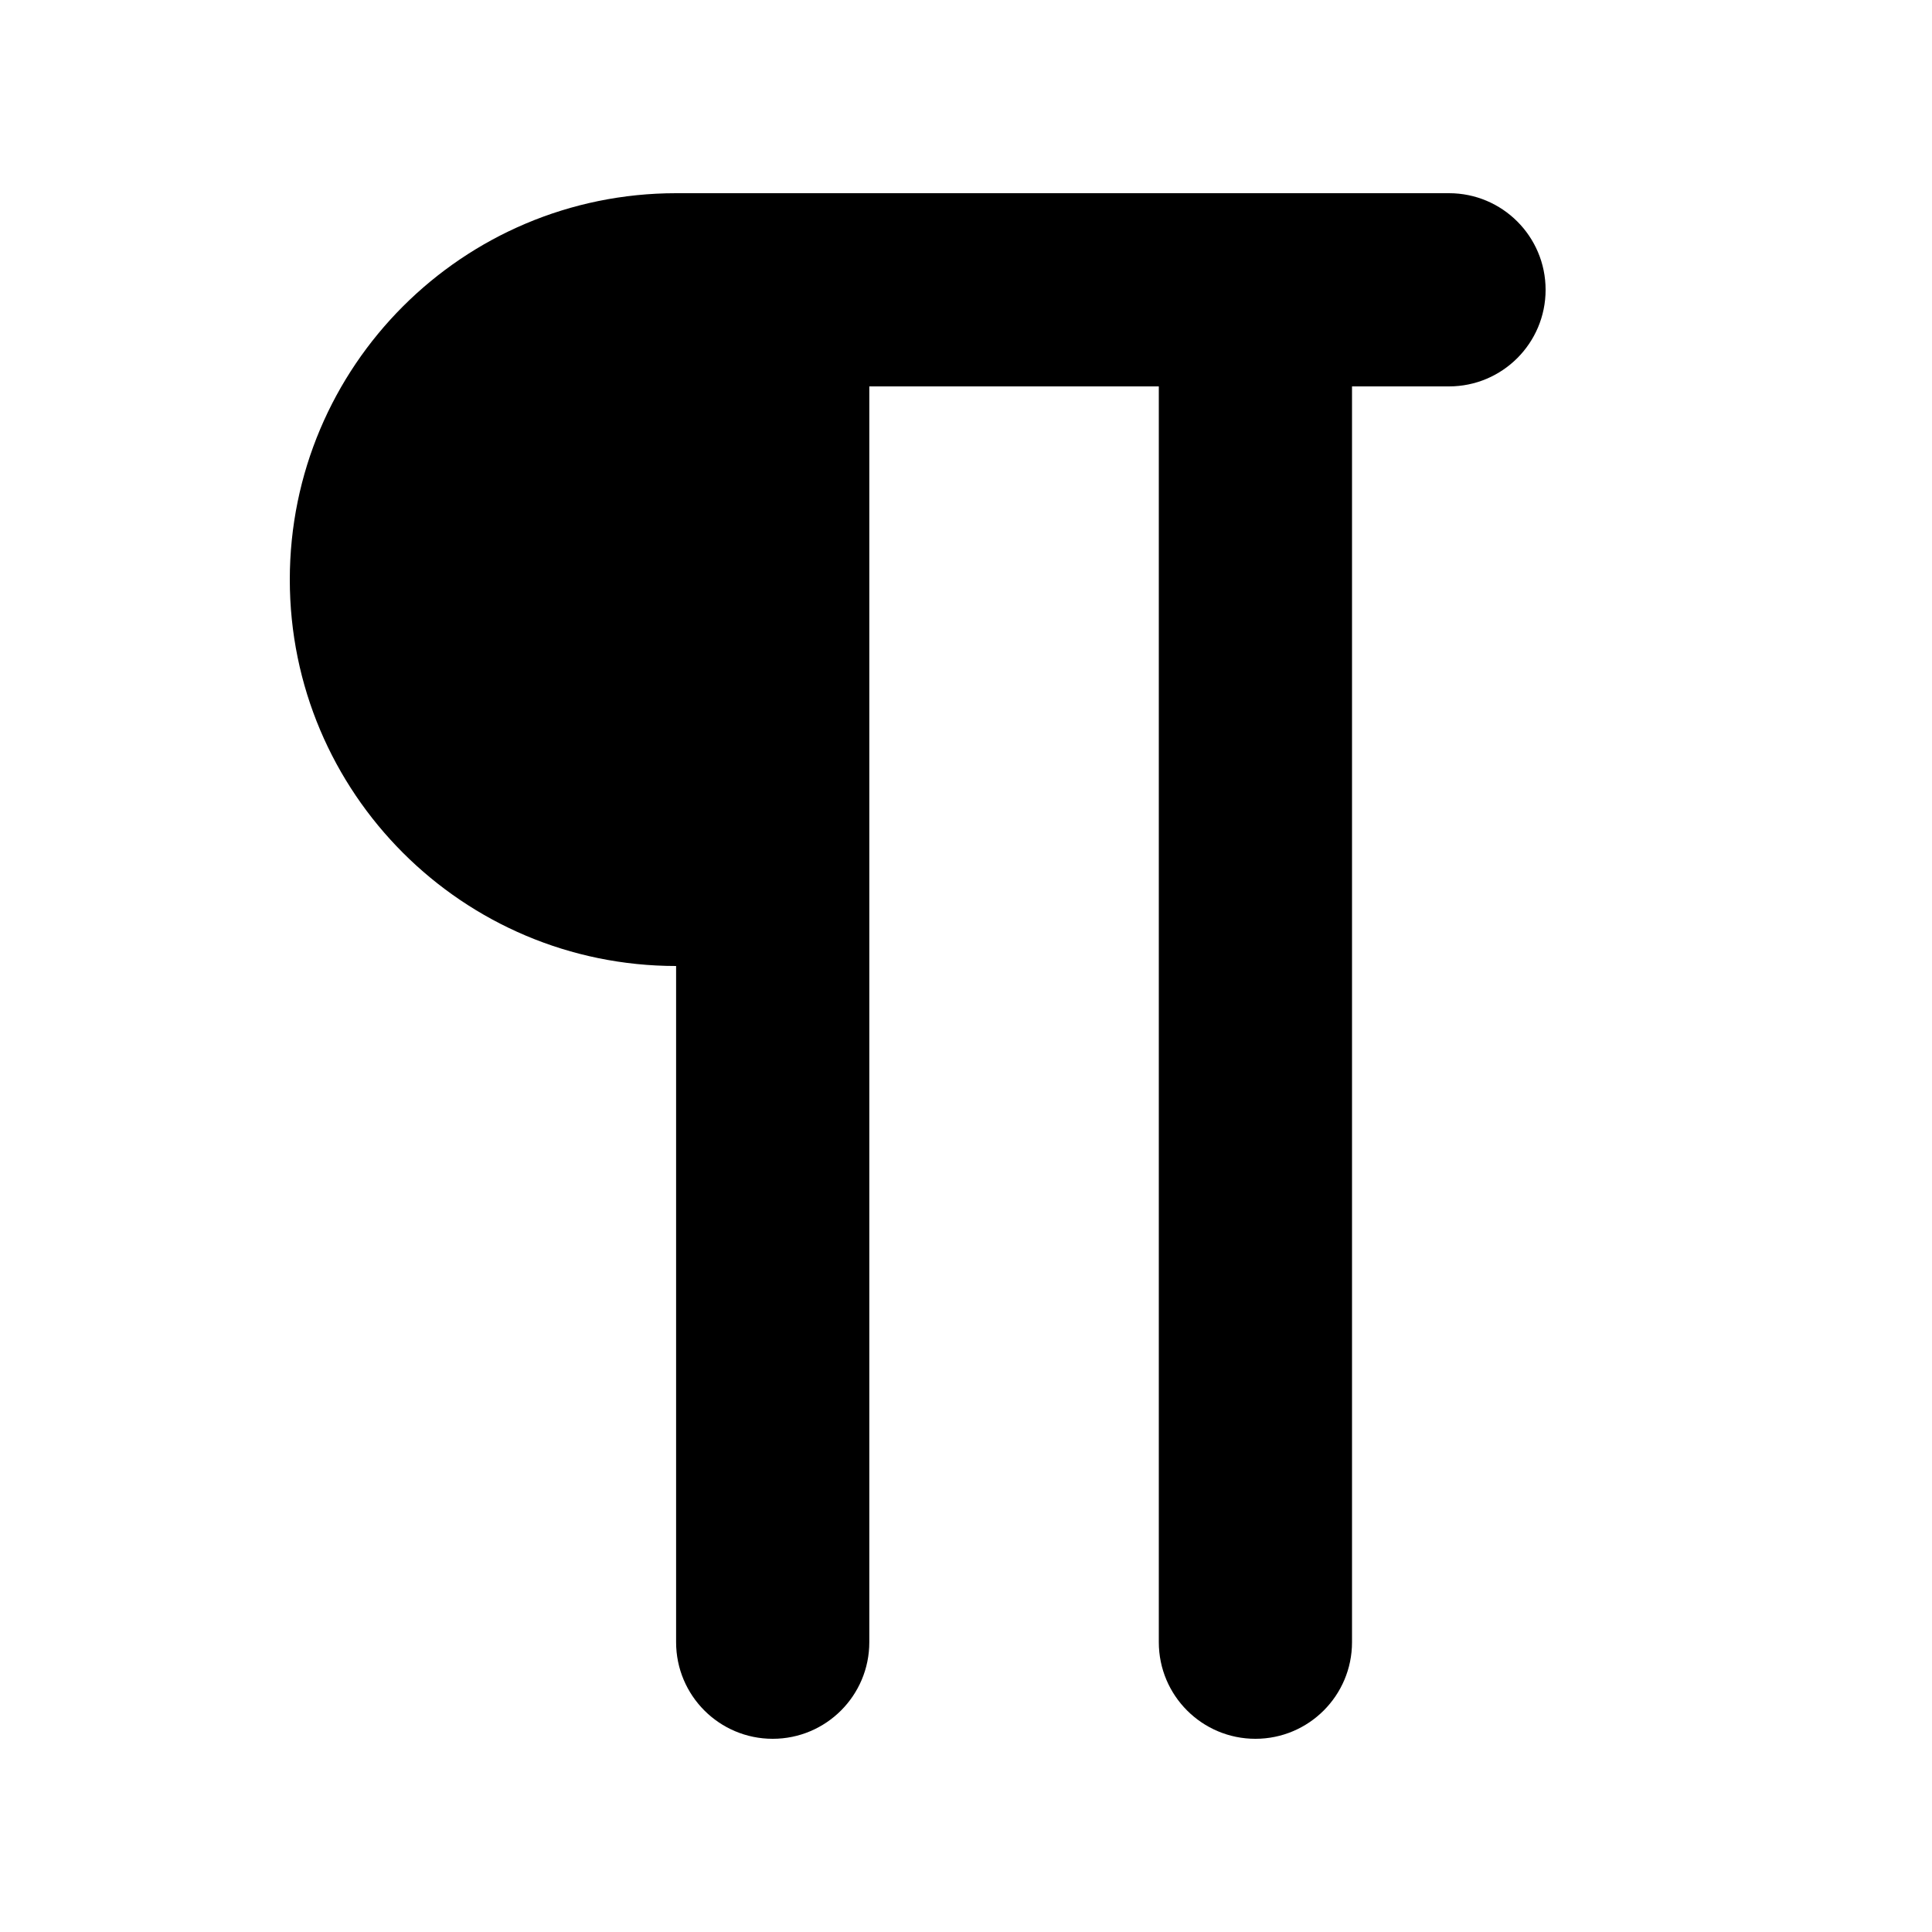
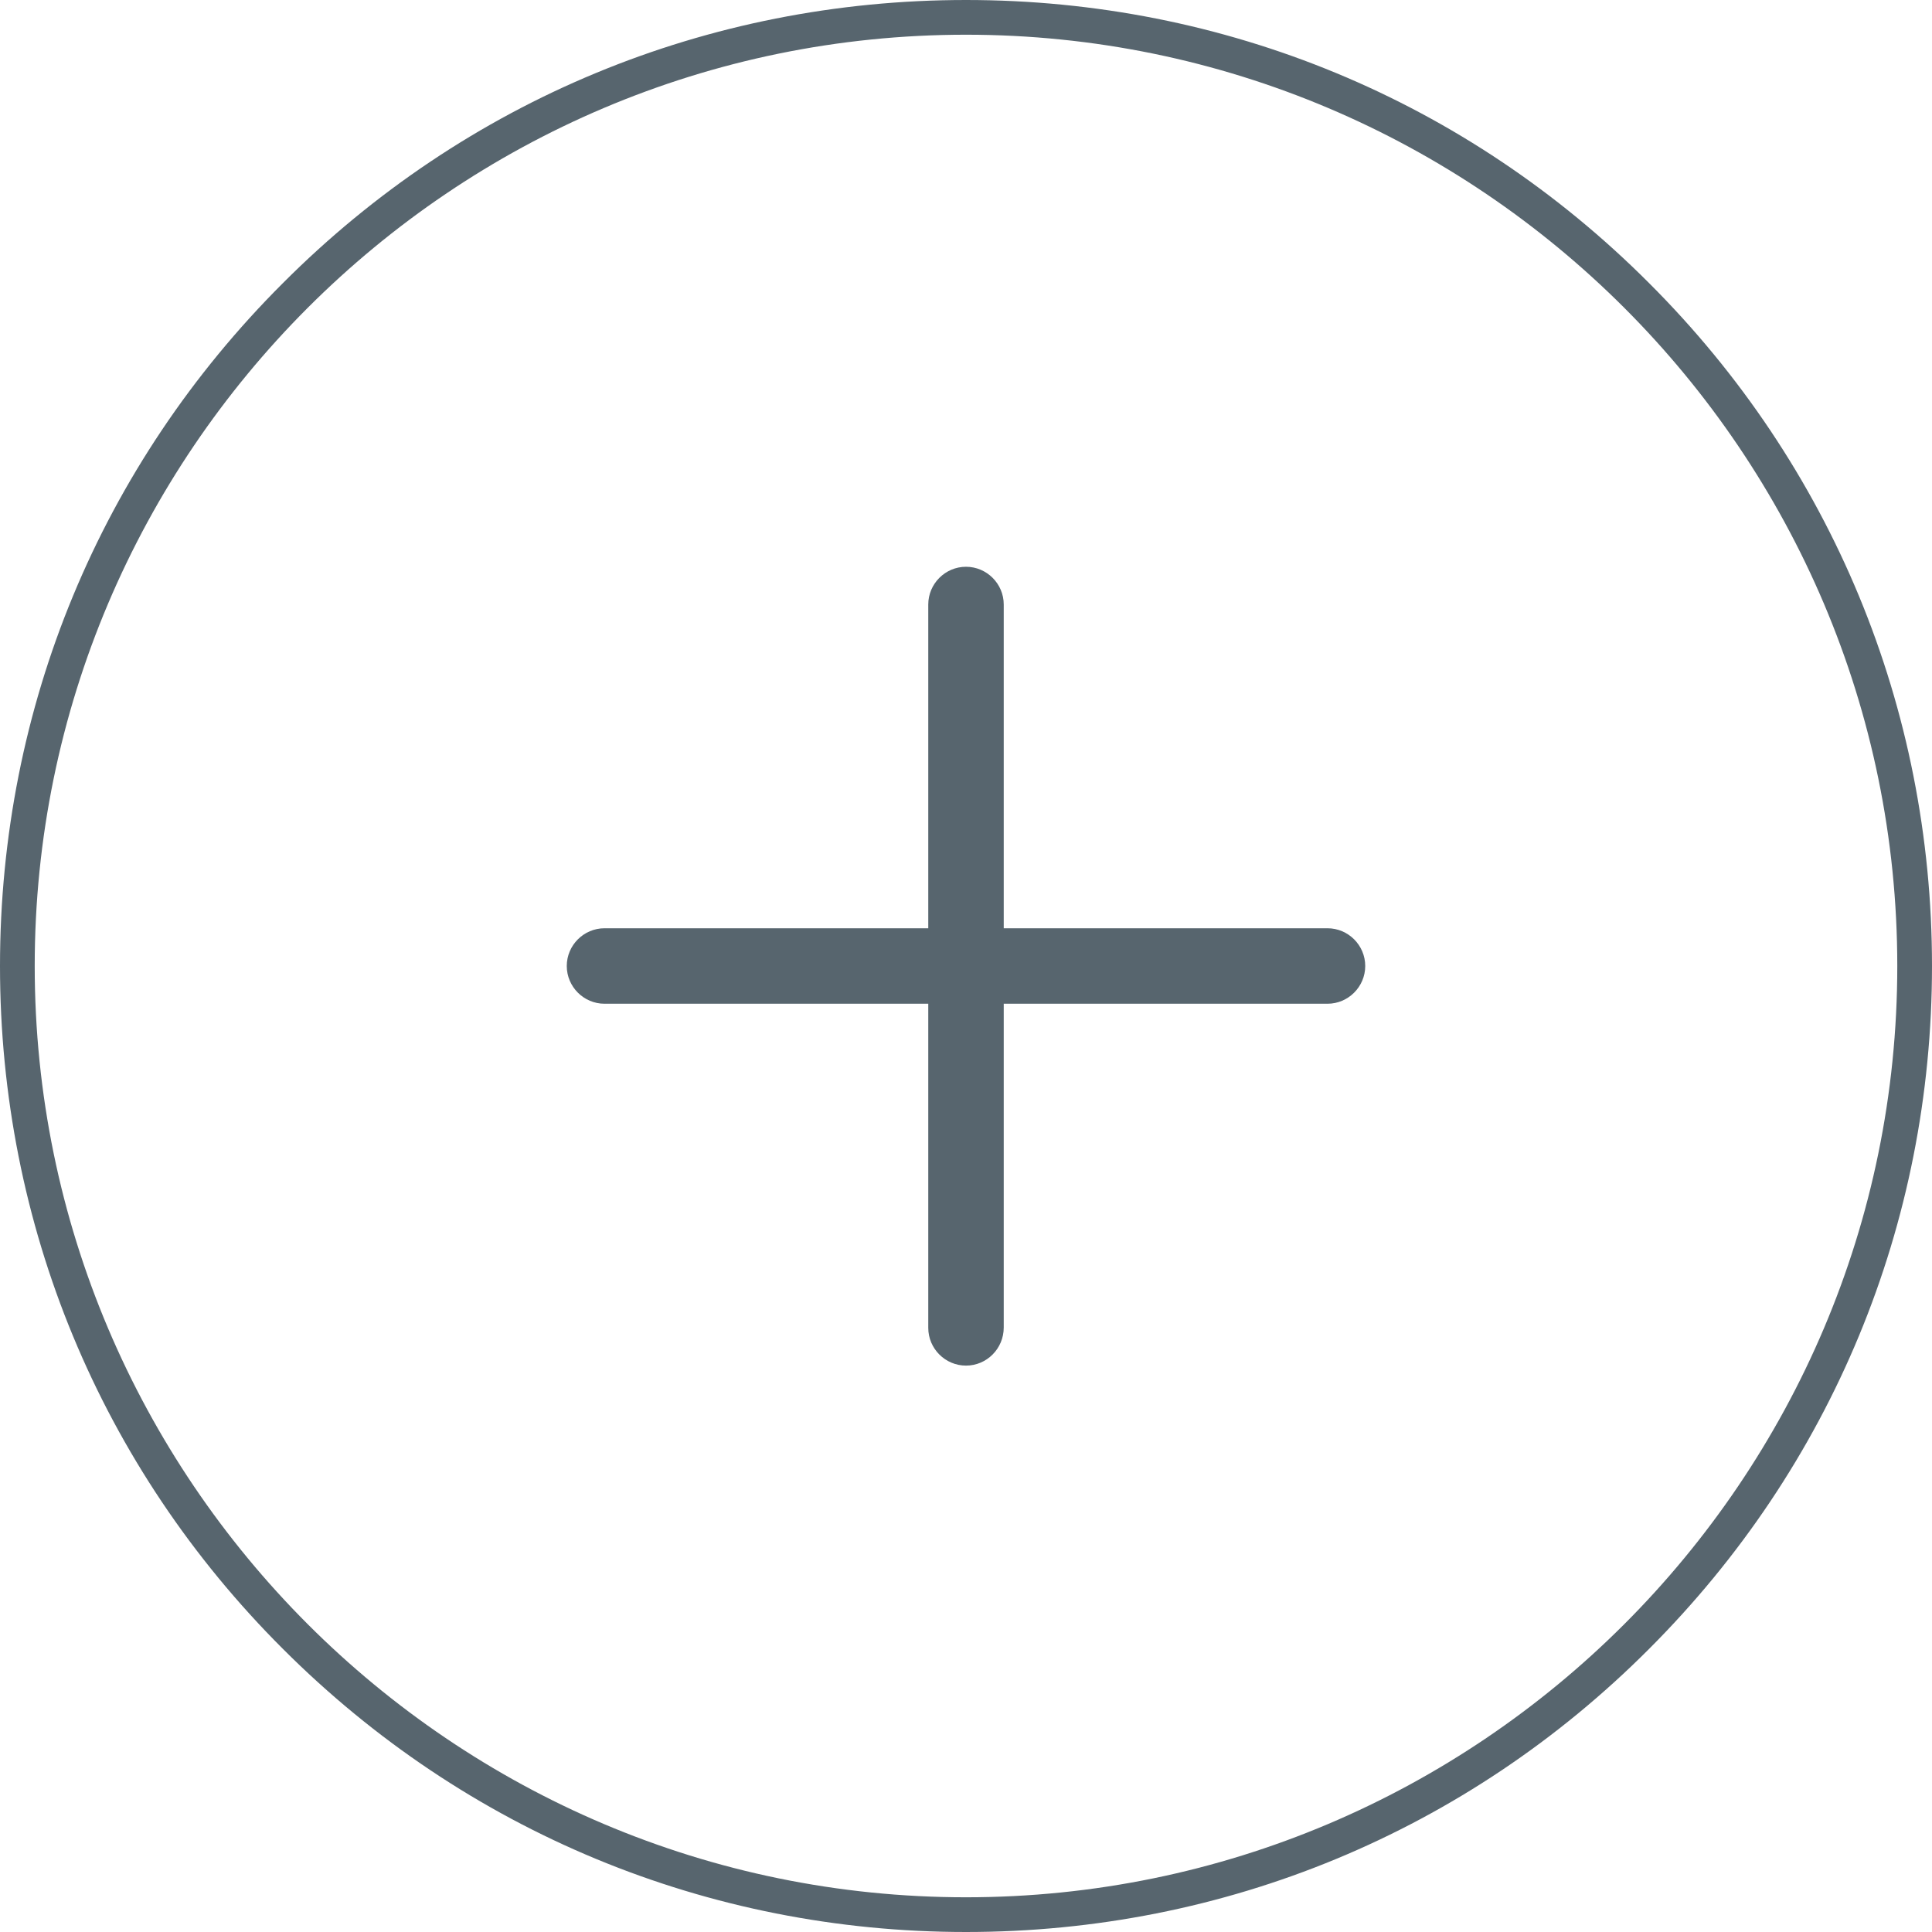
- <svg xmlns="http://www.w3.org/2000/svg" viewBox="0 0 20 20">
-   <path d="M6.999 2H15a1 1 0 0 1 0 2h-1.004v13a1 1 0 1 1-2 0V4H8.999v13a1 1 0 1 1-2 0v-7A4 4 0 0 1 3 6a4 4 0 0 1 3.999-4z" />
+ <svg xmlns="http://www.w3.org/2000/svg" version="1.1" id="Layer_1" x="0px" y="0px" viewBox="0 0 512 512" style="enable-background:new 0 0 512 512;" xml:space="preserve">
+   <style type="text/css">
+ 	.st0{fill:#57656E;}
+ </style>
+   <path class="st0" d="M256,512c-68.4,0-132.6-26.6-181-75C26.6,388.7,0,324.5,0,256S26.6,123.3,75,75C123.3,26.6,187.5,0,256,0  s132.7,26.6,181,75c48.4,48.3,75,112.6,75,181c0,68.4-26.6,132.6-75,181C388.7,485.4,324.5,512,256,512z M256,9.2  C119.9,9.2,9.2,119.9,9.2,256c0,136.1,110.7,246.8,246.8,246.8c136.1,0,246.8-110.7,246.8-246.8C502.8,119.9,392.1,9.2,256,9.2z" />
+   <path class="st0" d="M256,361.9c-5.5,0-10-4.5-10-10V266h-85.8c-5.5,0-10-4.5-10-10c0-5.5,4.5-10,10-10H246v-85.8  c0-5.5,4.5-10,10-10s10,4.5,10,10V246h85.8c5.5,0,10,4.5,10,10s-4.5,10-10,10H266v85.8C266,357.4,261.5,361.9,256,361.9z" />
</svg>
